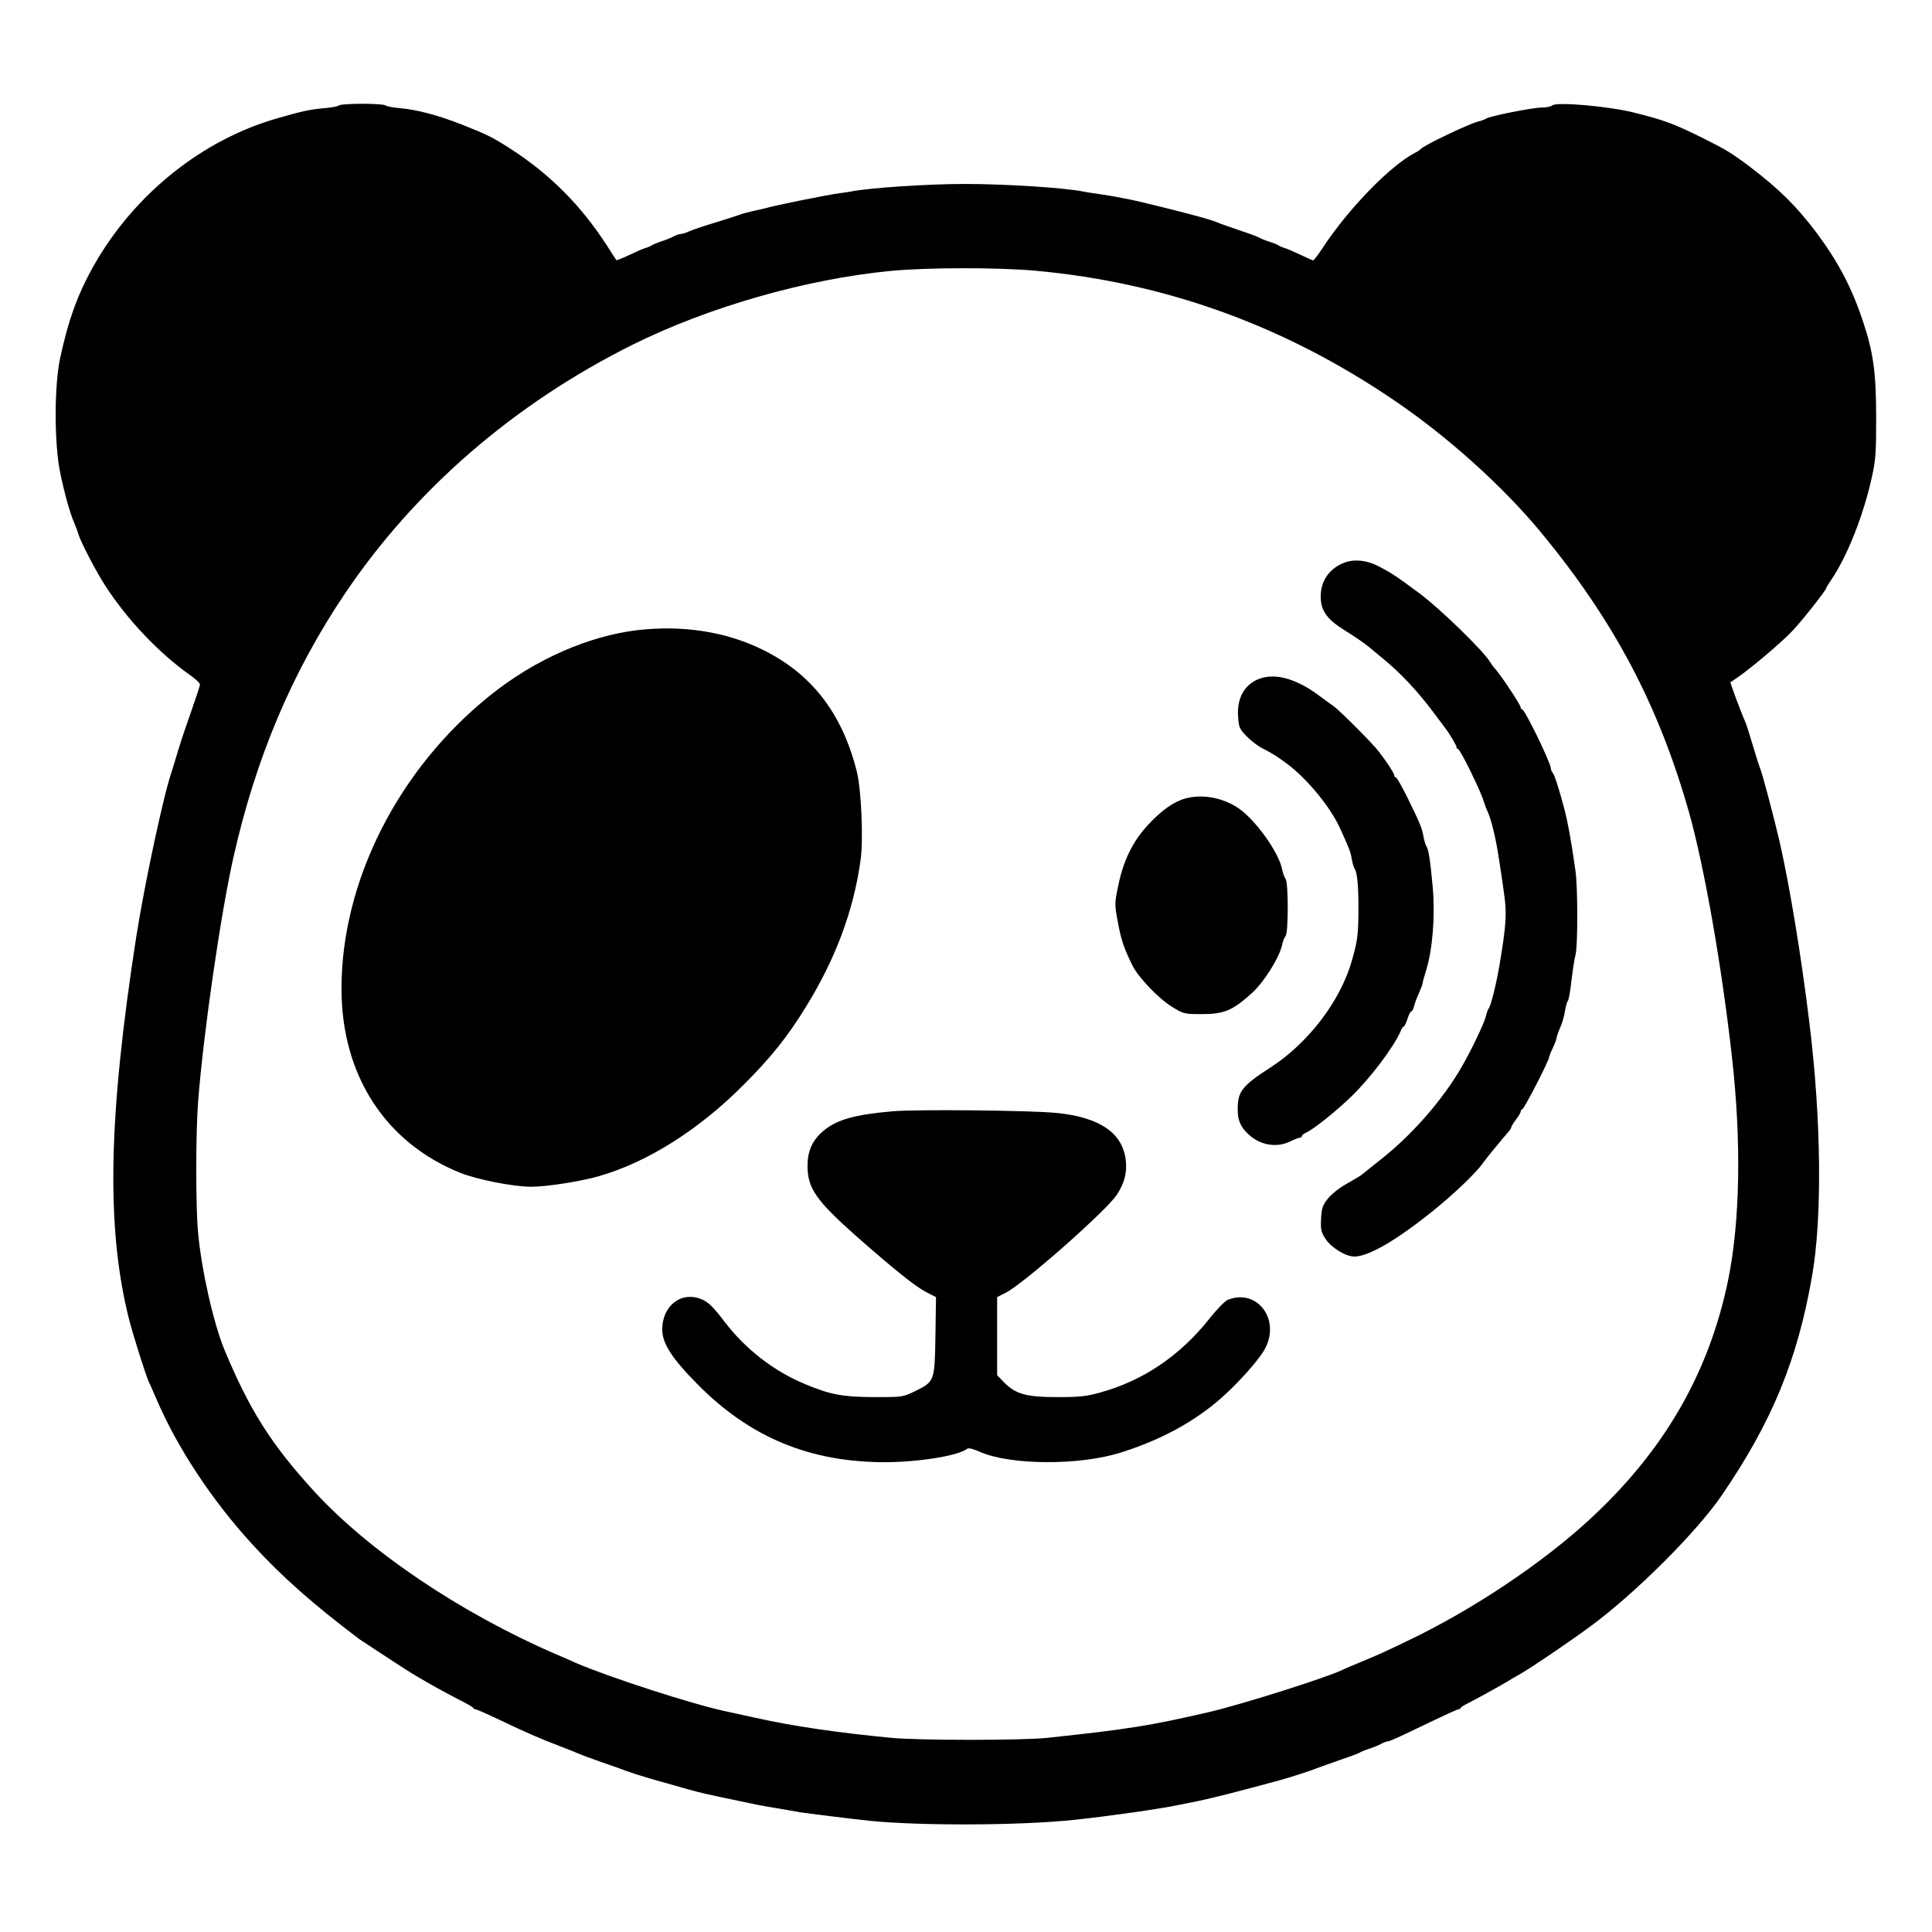
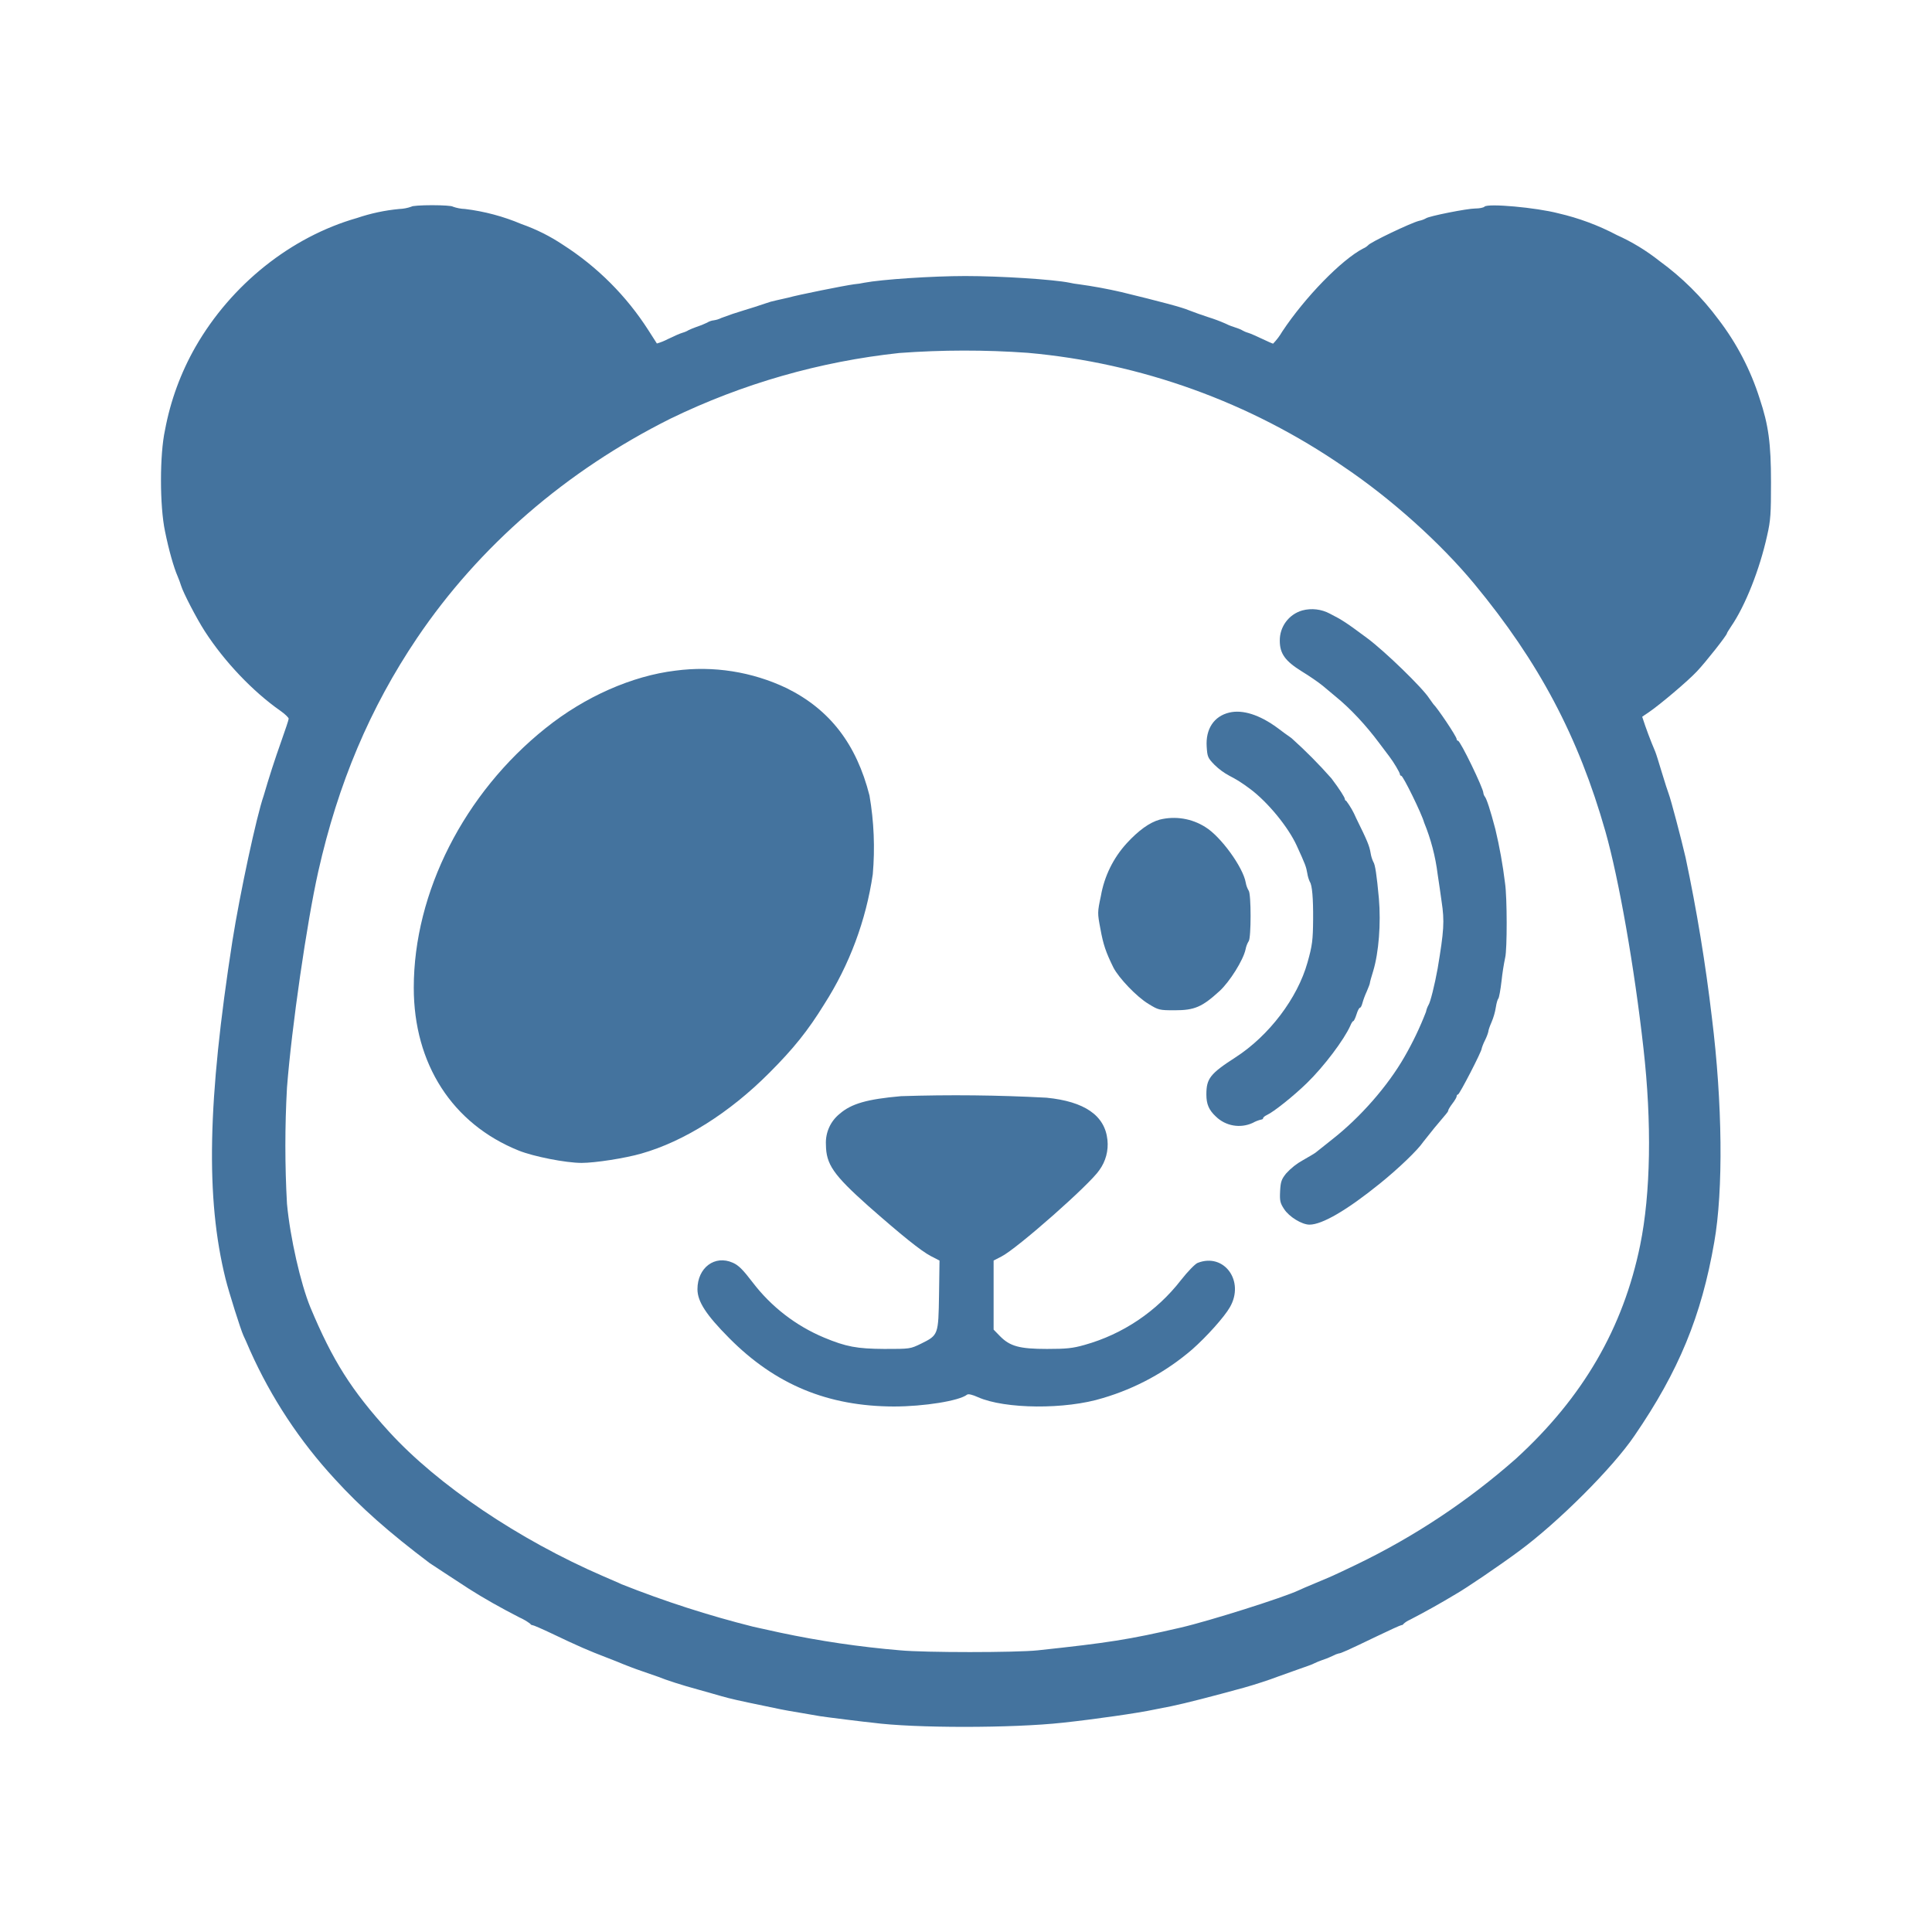
- <svg xmlns="http://www.w3.org/2000/svg" version="1.0" width="1024pt" height="1024pt" viewBox="0 0 1024 1024" preserveAspectRatio="xMidYMid meet">
-   <g transform="translate(0,1024) scale(0.1,-0.1)" fill="#000000" stroke="none">
-     <path d="M1796 9681 c-3 -4 -36 -11 -73 -14 -74 -6 -123 -16 -253 -54 -396 -113 -754 -399 -968 -772 -88 -154 -139 -293 -183 -498 -32 -147 -32 -455 0 -608 23 -112 52 -216 76 -270 7 -16 16 -41 20 -55 13 -43 94 -199 142 -273 118 -183 289 -362 453 -477 27 -19 50 -41 50 -48 0 -6 -20 -67 -44 -135 -24 -67 -56 -162 -71 -212 -15 -49 -31 -101 -35 -115 -42 -119 -142 -586 -187 -870 -149 -958 -161 -1541 -41 -2025 20 -81 90 -303 107 -340 6 -11 23 -51 40 -90 110 -257 293 -535 508 -770 156 -171 325 -320 568 -503 16 -11 142 -94 235 -154 87 -56 194 -116 303 -172 34 -17 64 -34 65 -38 2 -5 8 -8 13 -8 6 0 58 -23 117 -51 157 -75 222 -103 327 -143 39 -15 84 -33 100 -40 17 -7 66 -26 110 -41 44 -15 89 -31 100 -35 47 -19 146 -51 235 -75 52 -15 118 -33 145 -41 48 -14 105 -27 260 -59 39 -8 81 -17 95 -20 14 -3 68 -13 120 -21 52 -9 104 -18 115 -20 11 -2 81 -11 155 -20 74 -9 146 -18 160 -19 250 -33 836 -33 1140 0 184 20 453 58 550 79 14 3 59 12 100 20 86 18 242 58 435 111 58 16 160 49 200 65 11 4 63 23 115 41 52 18 100 35 105 39 6 4 27 13 48 20 22 7 51 18 65 26 15 8 31 14 35 14 12 0 52 18 224 101 79 38 147 69 152 69 5 0 11 3 13 8 2 4 19 15 38 24 45 23 165 89 210 116 19 12 49 29 65 38 60 34 258 168 380 258 234 173 560 498 691 691 265 387 401 717 478 1160 55 311 49 836 -14 1345 -43 354 -105 728 -158 960 -26 113 -89 352 -101 382 -5 12 -24 70 -41 128 -17 58 -35 114 -40 125 -23 51 -81 207 -78 209 1 1 19 13 38 26 68 46 236 188 290 246 53 56 180 217 180 228 0 3 12 22 26 43 84 123 170 339 215 543 21 92 23 131 23 320 0 232 -15 342 -68 501 -60 183 -132 319 -247 474 -106 141 -198 232 -354 351 -99 74 -123 89 -255 155 -149 73 -193 90 -350 130 -133 35 -422 61 -443 40 -6 -6 -31 -11 -55 -11 -49 0 -279 -46 -296 -59 -6 -4 -24 -11 -41 -15 -49 -12 -294 -129 -305 -146 -3 -4 -16 -13 -30 -20 -130 -67 -349 -292 -485 -497 -26 -40 -51 -73 -55 -73 -3 0 -33 13 -66 29 -32 15 -70 32 -84 36 -14 4 -29 11 -35 15 -5 4 -28 13 -50 20 -22 7 -44 16 -50 20 -5 4 -53 22 -105 39 -52 18 -104 36 -115 41 -38 17 -169 52 -405 109 -76 18 -168 35 -255 47 -16 2 -41 6 -55 9 -98 20 -413 40 -625 40 -198 0 -500 -20 -605 -40 -14 -3 -41 -7 -60 -9 -62 -8 -344 -65 -395 -80 -11 -3 -42 -10 -70 -16 -27 -6 -59 -15 -70 -20 -11 -4 -67 -22 -125 -40 -58 -17 -119 -38 -137 -46 -17 -8 -37 -14 -45 -14 -7 0 -25 -6 -40 -14 -14 -8 -43 -19 -65 -26 -21 -7 -42 -16 -48 -20 -5 -4 -21 -11 -35 -15 -14 -4 -53 -21 -88 -38 -34 -16 -64 -28 -65 -26 -2 2 -25 38 -51 79 -139 214 -302 377 -511 512 -92 59 -119 73 -250 125 -129 51 -243 82 -338 90 -37 3 -70 10 -73 14 -3 5 -59 9 -124 9 -65 0 -121 -4 -124 -9z m3694 -876 c686 -63 1315 -290 1895 -684 286 -193 579 -457 781 -701 387 -468 624 -915 786 -1485 80 -283 174 -815 228 -1300 50 -443 43 -867 -20 -1177 -102 -498 -343 -914 -745 -1281 -253 -231 -619 -474 -955 -634 -150 -72 -145 -69 -250 -113 -41 -17 -84 -35 -95 -41 -91 -43 -540 -185 -710 -224 -310 -72 -432 -91 -855 -136 -132 -14 -679 -14 -825 0 -291 28 -516 61 -720 106 -66 15 -138 30 -160 35 -174 37 -616 180 -790 255 -16 8 -66 29 -110 48 -506 219 -992 547 -1283 866 -226 248 -339 427 -472 746 -58 141 -121 417 -140 620 -13 133 -13 528 0 696 28 362 119 991 187 1294 119 529 311 983 592 1400 372 551 894 1003 1520 1316 403 201 923 350 1371 393 200 19 568 19 770 1z" />
-     <path d="M7135 7261 c-84 -27 -135 -96 -135 -182 0 -77 33 -122 132 -183 44 -27 101 -66 126 -87 26 -22 61 -50 77 -64 87 -71 181 -171 262 -280 29 -38 56 -74 60 -80 25 -32 63 -96 63 -105 0 -5 3 -10 8 -10 11 0 123 -228 137 -280 4 -14 13 -38 21 -55 20 -44 44 -147 60 -255 8 -52 19 -125 24 -163 18 -119 14 -176 -24 -402 -17 -97 -44 -205 -55 -219 -5 -6 -11 -24 -15 -41 -9 -38 -76 -178 -129 -270 -100 -174 -264 -362 -433 -494 -49 -39 -94 -75 -99 -79 -6 -5 -40 -25 -77 -46 -38 -21 -82 -56 -100 -79 -28 -35 -33 -50 -36 -106 -3 -58 0 -71 24 -108 30 -46 107 -93 152 -93 76 0 225 87 422 246 109 88 227 201 260 250 16 23 110 137 135 165 8 9 15 19 15 24 0 4 11 23 25 41 14 18 25 37 25 43 0 6 4 11 8 11 9 0 142 258 142 275 1 6 9 28 20 50 11 22 19 46 20 53 0 7 9 32 19 55 11 23 22 63 26 90 4 26 11 49 15 52 4 3 13 51 19 107 7 57 16 119 22 139 12 48 12 360 -1 446 -24 169 -40 253 -58 323 -30 114 -53 184 -63 195 -5 5 -9 15 -9 22 0 28 -138 313 -152 313 -4 0 -8 5 -8 10 0 15 -114 185 -140 210 -3 3 -14 18 -24 34 -40 63 -266 282 -371 360 -128 95 -151 110 -225 148 -54 27 -117 35 -165 19z" />
-     <path d="M3378 6900 c-259 -31 -542 -155 -778 -344 -488 -390 -790 -985 -790 -1556 0 -457 231 -816 629 -976 89 -36 282 -74 377 -74 81 0 261 28 358 56 256 73 529 245 766 483 146 146 232 253 330 412 157 253 254 511 291 779 16 110 4 377 -20 472 -78 308 -238 515 -496 643 -195 97 -426 133 -667 105z" />
-     <path d="M6697 6649 c-91 -22 -142 -98 -135 -205 4 -60 7 -67 47 -108 23 -24 63 -54 89 -66 43 -22 74 -41 126 -80 105 -79 226 -226 277 -337 53 -116 57 -127 64 -168 4 -22 11 -44 15 -50 14 -19 21 -99 20 -225 -1 -125 -5 -157 -34 -259 -60 -214 -230 -438 -431 -568 -153 -99 -175 -128 -175 -223 0 -58 15 -93 57 -132 62 -58 149 -73 221 -38 22 11 46 20 52 20 5 0 10 4 10 8 0 5 10 13 23 19 41 19 160 114 240 192 102 99 223 260 260 344 6 15 14 27 18 27 3 0 12 18 19 40 7 22 16 40 21 40 4 0 10 12 14 27 3 15 15 46 26 70 10 23 19 46 19 51 0 5 9 38 20 73 33 109 47 284 34 434 -13 141 -22 204 -34 220 -4 6 -11 28 -15 50 -8 46 -19 73 -88 213 -28 56 -54 102 -59 102 -4 0 -8 5 -8 11 0 9 -31 58 -80 123 -31 42 -202 213 -240 242 -23 16 -60 43 -84 61 -107 79 -209 111 -289 92z" />
-     <path d="M6280 6007 c-61 -17 -126 -64 -198 -142 -78 -85 -127 -185 -154 -314 -21 -100 -21 -103 -3 -199 17 -94 33 -140 78 -231 32 -63 139 -175 210 -218 60 -37 65 -38 157 -38 119 0 164 19 269 115 61 56 142 185 156 250 4 19 12 41 19 49 15 19 15 283 0 302 -6 8 -14 30 -18 49 -16 92 -150 277 -242 333 -84 52 -187 69 -274 44z" />
-     <path d="M4730 4350 c-203 -18 -297 -45 -367 -105 -58 -49 -83 -106 -83 -186 1 -117 44 -180 254 -367 201 -177 315 -269 374 -300 l53 -27 -3 -205 c-4 -241 -4 -242 -107 -293 -66 -32 -66 -32 -221 -32 -164 1 -229 13 -361 68 -167 69 -318 186 -429 332 -58 76 -84 102 -118 117 -108 48 -212 -30 -212 -159 0 -74 53 -155 190 -293 277 -279 592 -409 987 -410 180 0 392 34 439 71 7 6 32 0 65 -15 161 -72 526 -75 749 -5 213 67 390 163 535 291 86 76 193 195 226 253 90 156 -34 328 -193 266 -14 -5 -60 -52 -100 -103 -156 -195 -349 -326 -578 -389 -71 -20 -109 -24 -225 -24 -165 0 -222 16 -282 77 l-38 39 0 207 0 207 47 24 c93 47 532 434 587 518 40 60 55 115 48 181 -15 146 -137 230 -365 253 -144 14 -741 20 -872 9z" />
-   </g>
+ <svg xmlns="http://www.w3.org/2000/svg" viewBox="0 0 24 24">
+   <path fill="#44739e" d="M5.111 2.567a.5.5 0 0 1-.151.029 2.3 2.3 0 0 0-.525.112c-.82.234-1.562.827-2.006 1.6a3.3 3.3 0 0 0-.379 1.033c-.067.304-.067.943 0 1.26.047.232.108.447.157.559.015.034.033.085.042.114.027.09.195.413.294.566.245.38.599.751.939.989.056.039.104.085.104.099s-.042.139-.092.28a12 12 0 0 0-.219.678c-.087.247-.295 1.215-.388 1.803-.309 1.986-.334 3.194-.085 4.198.042.168.187.628.222.704.012.023.048.106.083.187a5.9 5.9 0 0 0 1.053 1.596c.323.354.673.663 1.177 1.043.033.022.294.194.487.319.181.116.402.24.628.356a.7.7 0 0 1 .135.079c.004.01.017.017.027.017.012 0 .12.047.242.105.326.156.461.214.678.297.081.031.174.068.208.083.035.014.136.054.228.085l.207.072c.097.04.302.106.487.156.108.031.244.068.3.085.1.029.218.056.539.122l.197.041c.029.006.141.027.249.044l.238.041c.022.004.168.023.322.042s.302.037.331.039c.518.069 1.733.069 2.363 0 .382-.041.939-.12 1.14-.164l.208-.041c.178-.037.501-.12.901-.23.12-.033.332-.102.415-.135l.238-.085c.108-.038.207-.072.218-.081a1 1 0 0 1 .099-.041 1 1 0 0 0 .135-.054.3.3 0 0 1 .072-.029c.025 0 .108-.037.465-.209.164-.079.304-.143.315-.143s.023-.007.027-.017a.3.3 0 0 1 .079-.05 10 10 0 0 0 .57-.319c.124-.07.534-.348.787-.535.485-.358 1.161-1.032 1.432-1.432.55-.802.832-1.486.991-2.404.114-.645.102-1.733-.029-2.788a22 22 0 0 0-.327-1.99c-.054-.234-.185-.73-.21-.792-.01-.025-.049-.145-.085-.265s-.072-.236-.082-.259a5 5 0 0 1-.162-.433c.002-.003.039-.027.079-.054.141-.096.489-.39.601-.51.11-.116.373-.45.373-.473 0-.006.025-.045.054-.089.174-.255.352-.703.445-1.125.044-.191.048-.272.048-.664 0-.481-.031-.709-.141-1.038a3.2 3.2 0 0 0-.512-.983 3.4 3.4 0 0 0-.734-.727 2.5 2.5 0 0 0-.528-.321 3 3 0 0 0-.726-.27c-.275-.072-.874-.126-.918-.083-.012.013-.064.023-.114.023-.101 0-.578.095-.613.122a.3.3 0 0 1-.085.031c-.102.025-.61.268-.633.303a.2.2 0 0 1-.062.041c-.269.139-.723.606-1.005 1.031a.8.8 0 0 1-.114.151c-.006 0-.068-.027-.137-.06-.066-.031-.145-.067-.174-.075s-.06-.023-.073-.031c-.01-.008-.058-.027-.103-.041s-.091-.034-.104-.042a2 2 0 0 0-.217-.081 5 5 0 0 1-.239-.085c-.079-.035-.35-.107-.839-.226a6 6 0 0 0-.529-.097 1 1 0 0 1-.114-.019c-.203-.041-.856-.083-1.295-.083-.411 0-1.037.042-1.254.083a1 1 0 0 1-.125.019c-.128.017-.713.135-.818.166l-.146.033a1 1 0 0 0-.145.041 7 7 0 0 1-.259.083 4 4 0 0 0-.284.096.3.3 0 0 1-.093.029.2.2 0 0 0-.083.029 1 1 0 0 1-.135.054 1 1 0 0 0-.099.041c-.01.008-.044.023-.073.031s-.11.044-.182.079a.7.7 0 0 1-.135.054l-.105-.164a3.5 3.5 0 0 0-1.06-1.061 2.3 2.3 0 0 0-.518-.259 2.6 2.6 0 0 0-.7-.187.5.5 0 0 1-.152-.029c-.006-.01-.122-.018-.257-.018s-.251.008-.257.018m7.657 1.816a8.2 8.2 0 0 1 3.928 1.418c.593.4 1.2.947 1.619 1.453.802.97 1.293 1.896 1.629 3.078.166.586.36 1.689.472 2.694.104.919.09 1.797-.041 2.44-.211 1.032-.711 1.894-1.544 2.655a8.7 8.7 0 0 1-1.98 1.314c-.311.149-.3.143-.518.234-.085.036-.174.073-.197.085-.188.09-1.119.384-1.471.465-.643.149-.896.188-1.773.282-.273.029-1.407.029-1.71 0a12 12 0 0 1-1.492-.22l-.332-.073a13 13 0 0 1-1.637-.528c-.033-.017-.137-.06-.228-.1-1.049-.454-2.056-1.133-2.66-1.795-.468-.514-.702-.885-.978-1.546-.12-.292-.251-.864-.29-1.285a13 13 0 0 1 0-1.443c.058-.75.247-2.054.388-2.682.246-1.096.644-2.037 1.227-2.902.771-1.142 1.853-2.079 3.15-2.727a8.6 8.6 0 0 1 2.842-.815 11 11 0 0 1 1.596-.002" />
+   <path fill="#44739e" d="M16.178 7.583a.386.386 0 0 0-.28.377c0 .16.068.253.273.38.092.056.21.137.262.18.053.046.126.104.159.133.181.147.375.354.543.58l.125.166c.051.066.13.199.13.218 0 .01.006.02.017.02.023 0 .255.473.284.581a2.5 2.5 0 0 1 .168.642c.016.108.039.259.049.338.038.247.029.365-.049.833-.036.201-.092.425-.114.454a.3.3 0 0 0-.031.085 4 4 0 0 1-.268.56c-.207.361-.547.75-.897 1.024l-.206.164c-.012.01-.082.051-.159.095a.8.8 0 0 0-.207.164c-.058.072-.069.103-.075.219-.006.121 0 .148.05.224.062.096.221.193.315.193.157 0 .466-.18.874-.51.226-.182.471-.416.539-.518a9 9 0 0 1 .28-.342c.017-.019.031-.039.031-.05 0-.008.023-.047.052-.085s.052-.076.052-.089.008-.023.017-.023c.018 0 .294-.534.294-.57.002-.012.018-.058.041-.103s.04-.096.042-.11c0-.015.018-.067.039-.114a.8.8 0 0 0 .054-.187c.008-.054.023-.101.031-.108s.027-.105.04-.221a3 3 0 0 1 .045-.288c.025-.1.025-.747-.002-.925a6 6 0 0 0-.12-.669c-.062-.237-.11-.382-.131-.405a.1.1 0 0 1-.018-.045c0-.058-.286-.649-.315-.649-.009 0-.017-.01-.017-.021 0-.031-.236-.383-.29-.435l-.05-.07c-.083-.131-.551-.585-.769-.747-.265-.197-.313-.228-.466-.306a.47.47 0 0 0-.342-.04m-7.788.748c-.537.065-1.123.322-1.612.714-1.012.808-1.638 2.041-1.638 3.225 0 .947.479 1.691 1.304 2.023.184.074.585.153.781.153.168 0 .541-.058.742-.116.531-.151 1.097-.508 1.588-1.001.303-.303.481-.525.684-.854a4.1 4.1 0 0 0 .603-1.615 3.8 3.8 0 0 0-.041-.978c-.162-.639-.493-1.068-1.028-1.333a2.46 2.46 0 0 0-1.383-.218" />
+   <path fill="#44739e" d="M15.27 8.852c-.189.045-.295.203-.28.425.008.124.014.139.097.224a.8.8 0 0 0 .185.136c.089.046.153.085.261.166.218.164.468.469.574.699.11.24.118.263.133.348a.4.4 0 0 0 .031.104c.029.039.043.205.041.466-.002.259-.01.325-.07.537-.124.443-.477.908-.893 1.177-.318.205-.363.265-.363.462 0 .12.031.193.118.274a.41.41 0 0 0 .458.079.4.4 0 0 1 .108-.042c.01 0 .021-.008.021-.016 0-.011.02-.027.047-.04.085-.039.332-.236.498-.398.211-.205.462-.539.539-.713.012-.031.029-.056.037-.056.006 0 .025-.037.039-.083s.033-.083.044-.083c.008 0 .021-.024.029-.056a1 1 0 0 1 .054-.145c.02-.047.039-.095.039-.105s.019-.079.042-.152c.068-.226.097-.588.07-.899-.027-.292-.046-.423-.07-.456a.4.4 0 0 1-.032-.104c-.016-.095-.039-.151-.182-.441a1 1 0 0 0-.122-.212q-.015-.002-.017-.023c0-.018-.064-.12-.166-.255a6 6 0 0 0-.497-.501 5 5 0 0 1-.174-.127c-.222-.163-.433-.23-.599-.19" />
+   <path fill="#44739e" d="M14.405 10.182q-.188.053-.41.295a1.3 1.3 0 0 0-.319.651c-.044.207-.044.213-.006.412.035.195.068.29.161.479.067.13.288.363.436.452.124.076.134.079.325.079.247 0 .34-.04.558-.239.126-.116.294-.383.323-.518a.3.3 0 0 1 .039-.102c.031-.039.031-.586 0-.626a.3.3 0 0 1-.037-.101c-.033-.191-.311-.574-.502-.69a.73.73 0 0 0-.568-.092m-3.212 3.435c-.421.037-.616.093-.761.218a.46.46 0 0 0-.172.385c.002.243.091.373.526.761.417.367.653.557.776.622l.109.056-.006.425c-.008.499-.008.501-.222.607-.136.066-.136.066-.458.066-.34-.002-.474-.027-.748-.141a2.17 2.17 0 0 1-.889-.688c-.12-.157-.174-.211-.245-.242-.224-.1-.439.062-.439.329 0 .154.11.321.394.607.574.579 1.227.848 2.046.85.373 0 .812-.07.909-.147.015-.012.067 0 .135.031.334.149 1.09.156 1.553.011a3 3 0 0 0 1.109-.604c.178-.157.4-.404.468-.524.187-.323-.07-.68-.4-.551-.029.01-.124.107-.207.213a2.3 2.3 0 0 1-1.198.806c-.147.042-.226.05-.467.05-.342 0-.46-.033-.584-.159l-.079-.081v-.858l.097-.05c.193-.097 1.103-.9 1.217-1.074a.54.54 0 0 0 .1-.375q-.047-.454-.757-.524a21 21 0 0 0-1.807-.019" />
</svg>
